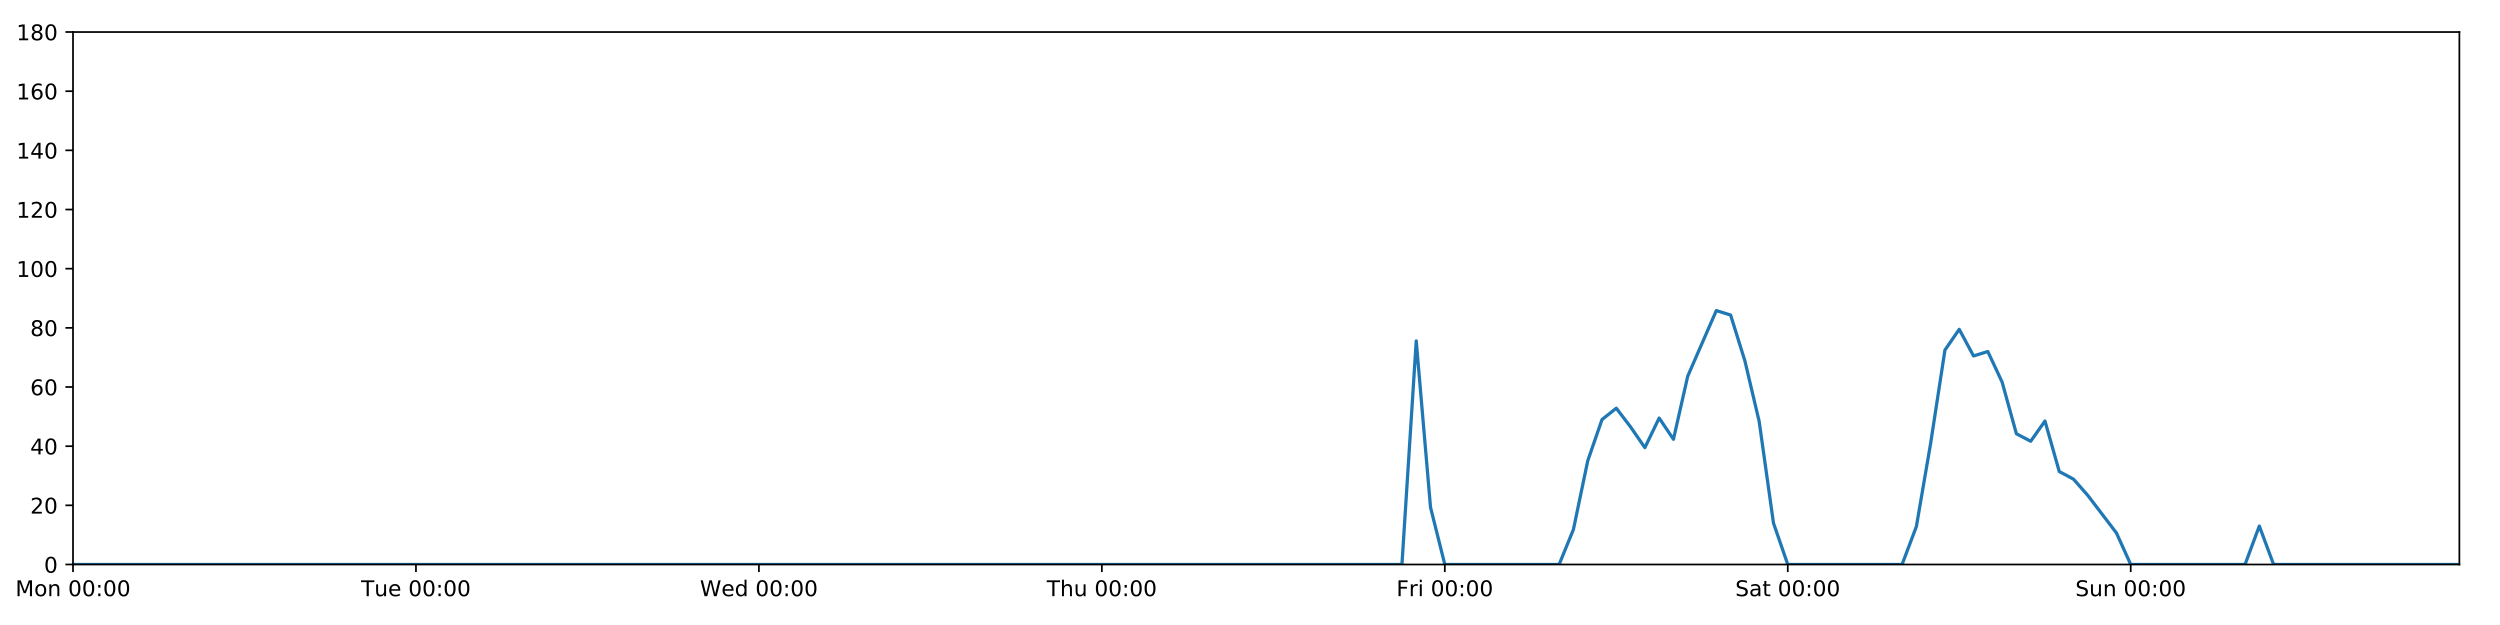
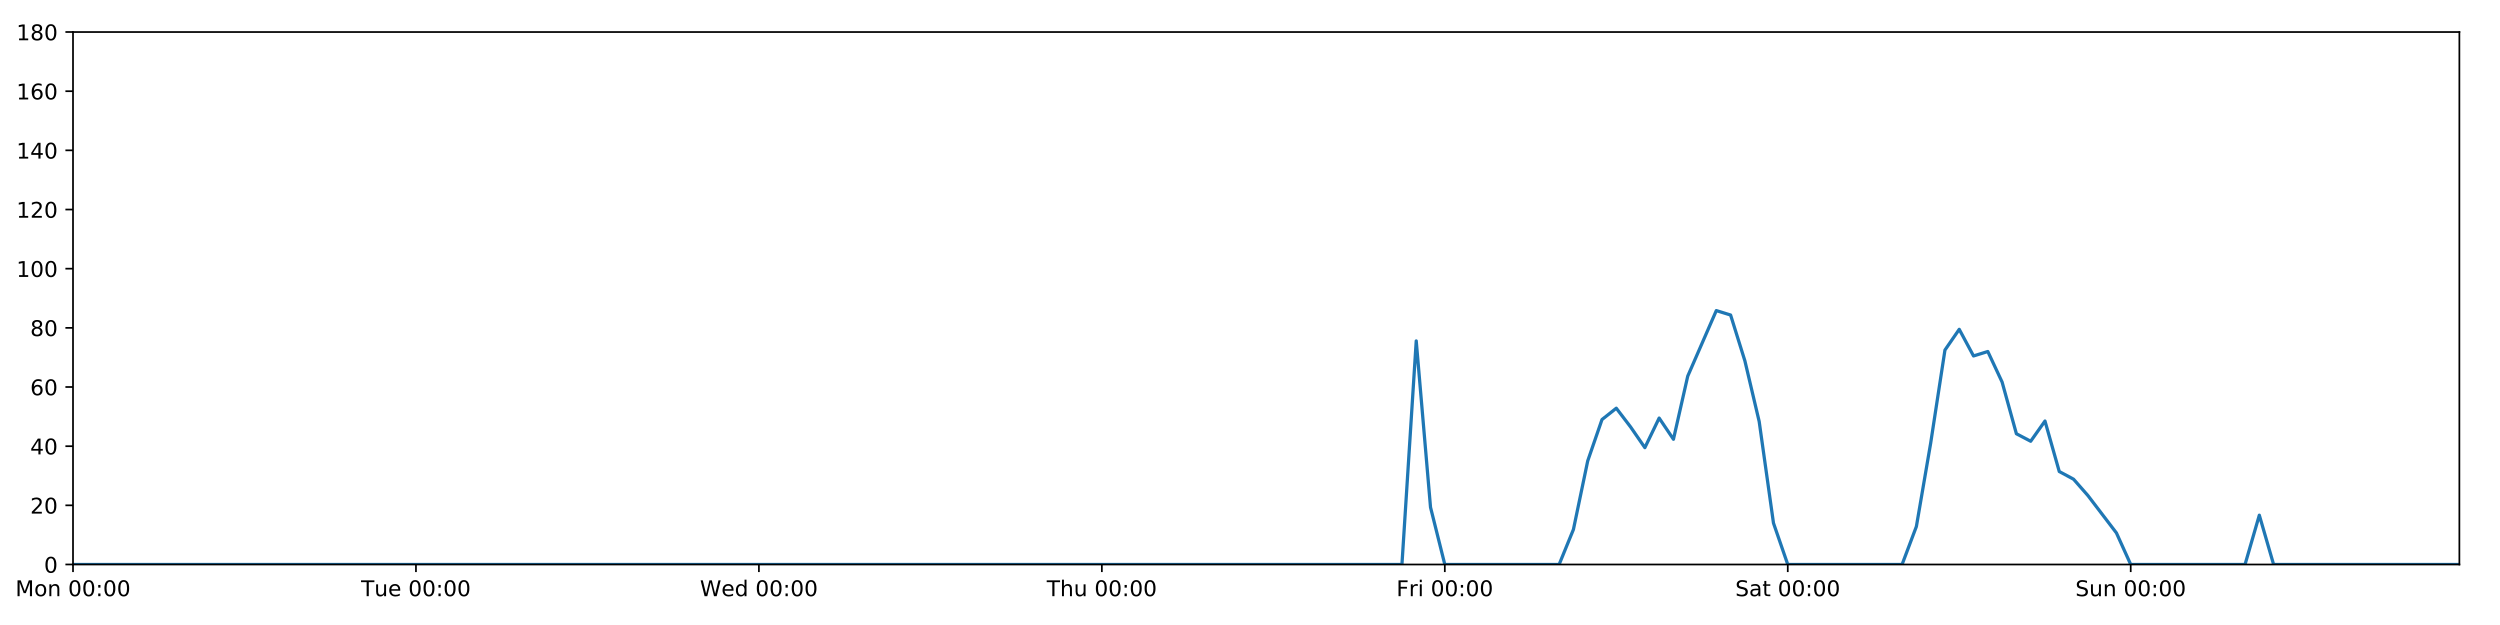
<svg xmlns="http://www.w3.org/2000/svg" xmlns:xlink="http://www.w3.org/1999/xlink" height="288pt" version="1.1" viewBox="0 0 1152 288" width="1152pt">
  <defs>
    <style type="text/css">
*{stroke-linecap:butt;stroke-linejoin:round;}
  </style>
  </defs>
  <g id="figure_1">
    <g id="patch_1">
      <path d="M 0 288  L 1152 288  L 1152 0  L 0 0  z " style="fill:#ffffff;" />
    </g>
    <g id="axes_1">
      <g id="patch_2">
        <path d="M 33.64 260.12  L 1133.28 260.12  L 1133.28 14.76  L 33.64 14.76  z " style="fill:#ffffff;" />
      </g>
      <g id="matplotlib.axis_1">
        <g id="xtick_1">
          <g id="line2d_1">
            <defs>
-               <path d="M 0 0  L 0 3.5  " id="m92632265ca" style="stroke:#000000;stroke-width:0.8;" />
-             </defs>
-             <g>
-               <use style="stroke:#000000;stroke-width:0.8;" x="33.64" xlink:href="#m92632265ca" y="260.12" />
+               <path d="M 0 0  L 0 3.5  " id="mc55582d3bd" style="stroke:#000000;stroke-width:0.8;" />
+             </defs>
+             <g>
+               <use style="stroke:#000000;stroke-width:0.8;" x="33.64" xlink:href="#mc55582d3bd" y="260.12" />
            </g>
          </g>
          <g id="text_1">
            <defs>
              <path d="M 9.812 72.906  L 24.516 72.906  L 43.109 23.297  L 61.812 72.906  L 76.516 72.906  L 76.516 0  L 66.891 0  L 66.891 64.016  L 48.094 14.016  L 38.188 14.016  L 19.391 64.016  L 19.391 0  L 9.812 0  z " id="DejaVuSans-77" />
              <path d="M 30.609 48.391  Q 23.391 48.391 19.188 42.75  Q 14.984 37.109 14.984 27.297  Q 14.984 17.484 19.156 11.844  Q 23.344 6.203 30.609 6.203  Q 37.797 6.203 41.984 11.859  Q 46.188 17.531 46.188 27.297  Q 46.188 37.016 41.984 42.703  Q 37.797 48.391 30.609 48.391  z M 30.609 56  Q 42.328 56 49.016 48.375  Q 55.719 40.766 55.719 27.297  Q 55.719 13.875 49.016 6.219  Q 42.328 -1.422 30.609 -1.422  Q 18.844 -1.422 12.172 6.219  Q 5.516 13.875 5.516 27.297  Q 5.516 40.766 12.172 48.375  Q 18.844 56 30.609 56  z " id="DejaVuSans-111" />
              <path d="M 54.891 33.016  L 54.891 0  L 45.906 0  L 45.906 32.719  Q 45.906 40.484 42.875 44.328  Q 39.844 48.188 33.797 48.188  Q 26.516 48.188 22.312 43.547  Q 18.109 38.922 18.109 30.906  L 18.109 0  L 9.078 0  L 9.078 54.688  L 18.109 54.688  L 18.109 46.188  Q 21.344 51.125 25.703 53.562  Q 30.078 56 35.797 56  Q 45.219 56 50.047 50.172  Q 54.891 44.344 54.891 33.016  z " id="DejaVuSans-110" />
              <path id="DejaVuSans-32" />
              <path d="M 31.781 66.406  Q 24.172 66.406 20.328 58.906  Q 16.5 51.422 16.5 36.375  Q 16.5 21.391 20.328 13.891  Q 24.172 6.391 31.781 6.391  Q 39.453 6.391 43.281 13.891  Q 47.125 21.391 47.125 36.375  Q 47.125 51.422 43.281 58.906  Q 39.453 66.406 31.781 66.406  z M 31.781 74.219  Q 44.047 74.219 50.516 64.516  Q 56.984 54.828 56.984 36.375  Q 56.984 17.969 50.516 8.266  Q 44.047 -1.422 31.781 -1.422  Q 19.531 -1.422 13.062 8.266  Q 6.594 17.969 6.594 36.375  Q 6.594 54.828 13.062 64.516  Q 19.531 74.219 31.781 74.219  z " id="DejaVuSans-48" />
              <path d="M 11.719 12.406  L 22.016 12.406  L 22.016 0  L 11.719 0  z M 11.719 51.703  L 22.016 51.703  L 22.016 39.312  L 11.719 39.312  z " id="DejaVuSans-58" />
            </defs>
            <g transform="translate(7.099375 274.7184)scale(0.1 -0.1)">
              <use xlink:href="#DejaVuSans-77" />
              <use x="86.279" xlink:href="#DejaVuSans-111" />
              <use x="147.461" xlink:href="#DejaVuSans-110" />
              <use x="210.84" xlink:href="#DejaVuSans-32" />
              <use x="242.627" xlink:href="#DejaVuSans-48" />
              <use x="306.25" xlink:href="#DejaVuSans-48" />
              <use x="369.873" xlink:href="#DejaVuSans-58" />
              <use x="403.564" xlink:href="#DejaVuSans-48" />
              <use x="467.188" xlink:href="#DejaVuSans-48" />
            </g>
          </g>
        </g>
        <g id="xtick_2">
          <g id="line2d_2">
            <g>
-               <use style="stroke:#000000;stroke-width:0.8;" x="191.672" xlink:href="#m92632265ca" y="260.12" />
+               <use style="stroke:#000000;stroke-width:0.8;" x="191.672" xlink:href="#mc55582d3bd" y="260.12" />
            </g>
          </g>
          <g id="text_2">
            <defs>
              <path d="M -0.297 72.906  L 61.375 72.906  L 61.375 64.594  L 35.5 64.594  L 35.5 0  L 25.594 0  L 25.594 64.594  L -0.297 64.594  z " id="DejaVuSans-84" />
              <path d="M 8.5 21.578  L 8.5 54.688  L 17.484 54.688  L 17.484 21.922  Q 17.484 14.156 20.5 10.266  Q 23.531 6.391 29.594 6.391  Q 36.859 6.391 41.078 11.031  Q 45.312 15.672 45.312 23.688  L 45.312 54.688  L 54.297 54.688  L 54.297 0  L 45.312 0  L 45.312 8.406  Q 42.047 3.422 37.719 1  Q 33.406 -1.422 27.688 -1.422  Q 18.266 -1.422 13.375 4.438  Q 8.5 10.297 8.5 21.578  z M 31.109 56  z " id="DejaVuSans-117" />
              <path d="M 56.203 29.594  L 56.203 25.203  L 14.891 25.203  Q 15.484 15.922 20.484 11.062  Q 25.484 6.203 34.422 6.203  Q 39.594 6.203 44.453 7.469  Q 49.312 8.734 54.109 11.281  L 54.109 2.781  Q 49.266 0.734 44.188 -0.344  Q 39.109 -1.422 33.891 -1.422  Q 20.797 -1.422 13.156 6.188  Q 5.516 13.812 5.516 26.812  Q 5.516 40.234 12.766 48.109  Q 20.016 56 32.328 56  Q 43.359 56 49.781 48.891  Q 56.203 41.797 56.203 29.594  z M 47.219 32.234  Q 47.125 39.594 43.094 43.984  Q 39.062 48.391 32.422 48.391  Q 24.906 48.391 20.391 44.141  Q 15.875 39.891 15.188 32.172  z " id="DejaVuSans-101" />
            </defs>
            <g transform="translate(166.3862 274.7184)scale(0.1 -0.1)">
              <use xlink:href="#DejaVuSans-84" />
              <use x="60.85" xlink:href="#DejaVuSans-117" />
              <use x="124.229" xlink:href="#DejaVuSans-101" />
              <use x="185.752" xlink:href="#DejaVuSans-32" />
              <use x="217.539" xlink:href="#DejaVuSans-48" />
              <use x="281.162" xlink:href="#DejaVuSans-48" />
              <use x="344.785" xlink:href="#DejaVuSans-58" />
              <use x="378.477" xlink:href="#DejaVuSans-48" />
              <use x="442.1" xlink:href="#DejaVuSans-48" />
            </g>
          </g>
        </g>
        <g id="xtick_3">
          <g id="line2d_3">
            <g>
-               <use style="stroke:#000000;stroke-width:0.8;" x="349.704" xlink:href="#m92632265ca" y="260.12" />
+               <use style="stroke:#000000;stroke-width:0.8;" x="349.704" xlink:href="#mc55582d3bd" y="260.12" />
            </g>
          </g>
          <g id="text_3">
            <defs>
              <path d="M 3.328 72.906  L 13.281 72.906  L 28.609 11.281  L 43.891 72.906  L 54.984 72.906  L 70.312 11.281  L 85.594 72.906  L 95.609 72.906  L 77.297 0  L 64.891 0  L 49.516 63.281  L 33.984 0  L 21.578 0  z " id="DejaVuSans-87" />
              <path d="M 45.406 46.391  L 45.406 75.984  L 54.391 75.984  L 54.391 0  L 45.406 0  L 45.406 8.203  Q 42.578 3.328 38.25 0.953  Q 33.938 -1.422 27.875 -1.422  Q 17.969 -1.422 11.734 6.484  Q 5.516 14.406 5.516 27.297  Q 5.516 40.188 11.734 48.094  Q 17.969 56 27.875 56  Q 33.938 56 38.25 53.625  Q 42.578 51.266 45.406 46.391  z M 14.797 27.297  Q 14.797 17.391 18.875 11.75  Q 22.953 6.109 30.078 6.109  Q 37.203 6.109 41.297 11.75  Q 45.406 17.391 45.406 27.297  Q 45.406 37.203 41.297 42.844  Q 37.203 48.484 30.078 48.484  Q 22.953 48.484 18.875 42.844  Q 14.797 37.203 14.797 27.297  z " id="DejaVuSans-100" />
            </defs>
            <g transform="translate(322.5151 274.7184)scale(0.1 -0.1)">
              <use xlink:href="#DejaVuSans-87" />
              <use x="98.799" xlink:href="#DejaVuSans-101" />
              <use x="160.322" xlink:href="#DejaVuSans-100" />
              <use x="223.799" xlink:href="#DejaVuSans-32" />
              <use x="255.586" xlink:href="#DejaVuSans-48" />
              <use x="319.209" xlink:href="#DejaVuSans-48" />
              <use x="382.832" xlink:href="#DejaVuSans-58" />
              <use x="416.523" xlink:href="#DejaVuSans-48" />
              <use x="480.146" xlink:href="#DejaVuSans-48" />
            </g>
          </g>
        </g>
        <g id="xtick_4">
          <g id="line2d_4">
            <g>
-               <use style="stroke:#000000;stroke-width:0.8;" x="507.736" xlink:href="#m92632265ca" y="260.12" />
+               <use style="stroke:#000000;stroke-width:0.8;" x="507.736" xlink:href="#mc55582d3bd" y="260.12" />
            </g>
          </g>
          <g id="text_4">
            <defs>
              <path d="M 54.891 33.016  L 54.891 0  L 45.906 0  L 45.906 32.719  Q 45.906 40.484 42.875 44.328  Q 39.844 48.188 33.797 48.188  Q 26.516 48.188 22.312 43.547  Q 18.109 38.922 18.109 30.906  L 18.109 0  L 9.078 0  L 9.078 75.984  L 18.109 75.984  L 18.109 46.188  Q 21.344 51.125 25.703 53.562  Q 30.078 56 35.797 56  Q 45.219 56 50.047 50.172  Q 54.891 44.344 54.891 33.016  z " id="DejaVuSans-104" />
            </defs>
            <g transform="translate(482.3464 274.7184)scale(0.1 -0.1)">
              <use xlink:href="#DejaVuSans-84" />
              <use x="61.084" xlink:href="#DejaVuSans-104" />
              <use x="124.463" xlink:href="#DejaVuSans-117" />
              <use x="187.842" xlink:href="#DejaVuSans-32" />
              <use x="219.629" xlink:href="#DejaVuSans-48" />
              <use x="283.252" xlink:href="#DejaVuSans-48" />
              <use x="346.875" xlink:href="#DejaVuSans-58" />
              <use x="380.566" xlink:href="#DejaVuSans-48" />
              <use x="444.189" xlink:href="#DejaVuSans-48" />
            </g>
          </g>
        </g>
        <g id="xtick_5">
          <g id="line2d_5">
            <g>
-               <use style="stroke:#000000;stroke-width:0.8;" x="665.768" xlink:href="#m92632265ca" y="260.12" />
+               <use style="stroke:#000000;stroke-width:0.8;" x="665.768" xlink:href="#mc55582d3bd" y="260.12" />
            </g>
          </g>
          <g id="text_5">
            <defs>
              <path d="M 9.812 72.906  L 51.703 72.906  L 51.703 64.594  L 19.672 64.594  L 19.672 43.109  L 48.578 43.109  L 48.578 34.812  L 19.672 34.812  L 19.672 0  L 9.812 0  z " id="DejaVuSans-70" />
              <path d="M 41.109 46.297  Q 39.594 47.172 37.812 47.578  Q 36.031 48 33.891 48  Q 26.266 48 22.188 43.047  Q 18.109 38.094 18.109 28.812  L 18.109 0  L 9.078 0  L 9.078 54.688  L 18.109 54.688  L 18.109 46.188  Q 20.953 51.172 25.484 53.578  Q 30.031 56 36.531 56  Q 37.453 56 38.578 55.875  Q 39.703 55.766 41.062 55.516  z " id="DejaVuSans-114" />
              <path d="M 9.422 54.688  L 18.406 54.688  L 18.406 0  L 9.422 0  z M 9.422 75.984  L 18.406 75.984  L 18.406 64.594  L 9.422 64.594  z " id="DejaVuSans-105" />
            </defs>
            <g transform="translate(643.4551 274.7184)scale(0.1 -0.1)">
              <use xlink:href="#DejaVuSans-70" />
              <use x="57.41" xlink:href="#DejaVuSans-114" />
              <use x="98.523" xlink:href="#DejaVuSans-105" />
              <use x="126.307" xlink:href="#DejaVuSans-32" />
              <use x="158.094" xlink:href="#DejaVuSans-48" />
              <use x="221.717" xlink:href="#DejaVuSans-48" />
              <use x="285.34" xlink:href="#DejaVuSans-58" />
              <use x="319.031" xlink:href="#DejaVuSans-48" />
              <use x="382.654" xlink:href="#DejaVuSans-48" />
            </g>
          </g>
        </g>
        <g id="xtick_6">
          <g id="line2d_6">
            <g>
-               <use style="stroke:#000000;stroke-width:0.8;" x="823.8" xlink:href="#m92632265ca" y="260.12" />
+               <use style="stroke:#000000;stroke-width:0.8;" x="823.8" xlink:href="#mc55582d3bd" y="260.12" />
            </g>
          </g>
          <g id="text_6">
            <defs>
              <path d="M 53.516 70.516  L 53.516 60.891  Q 47.906 63.578 42.922 64.891  Q 37.938 66.219 33.297 66.219  Q 25.25 66.219 20.875 63.094  Q 16.5 59.969 16.5 54.203  Q 16.5 49.359 19.406 46.891  Q 22.312 44.438 30.422 42.922  L 36.375 41.703  Q 47.406 39.594 52.656 34.297  Q 57.906 29 57.906 20.125  Q 57.906 9.516 50.797 4.047  Q 43.703 -1.422 29.984 -1.422  Q 24.812 -1.422 18.969 -0.25  Q 13.141 0.922 6.891 3.219  L 6.891 13.375  Q 12.891 10.016 18.656 8.297  Q 24.422 6.594 29.984 6.594  Q 38.422 6.594 43.016 9.906  Q 47.609 13.234 47.609 19.391  Q 47.609 24.75 44.312 27.781  Q 41.016 30.812 33.5 32.328  L 27.484 33.5  Q 16.453 35.688 11.516 40.375  Q 6.594 45.062 6.594 53.422  Q 6.594 63.094 13.406 68.656  Q 20.219 74.219 32.172 74.219  Q 37.312 74.219 42.625 73.281  Q 47.953 72.359 53.516 70.516  z " id="DejaVuSans-83" />
              <path d="M 34.281 27.484  Q 23.391 27.484 19.188 25  Q 14.984 22.516 14.984 16.5  Q 14.984 11.719 18.141 8.906  Q 21.297 6.109 26.703 6.109  Q 34.188 6.109 38.703 11.406  Q 43.219 16.703 43.219 25.484  L 43.219 27.484  z M 52.203 31.203  L 52.203 0  L 43.219 0  L 43.219 8.297  Q 40.141 3.328 35.547 0.953  Q 30.953 -1.422 24.312 -1.422  Q 15.922 -1.422 10.953 3.297  Q 6 8.016 6 15.922  Q 6 25.141 12.172 29.828  Q 18.359 34.516 30.609 34.516  L 43.219 34.516  L 43.219 35.406  Q 43.219 41.609 39.141 45  Q 35.062 48.391 27.688 48.391  Q 23 48.391 18.547 47.266  Q 14.109 46.141 10.016 43.891  L 10.016 52.203  Q 14.938 54.109 19.578 55.047  Q 24.219 56 28.609 56  Q 40.484 56 46.344 49.844  Q 52.203 43.703 52.203 31.203  z " id="DejaVuSans-97" />
              <path d="M 18.312 70.219  L 18.312 54.688  L 36.812 54.688  L 36.812 47.703  L 18.312 47.703  L 18.312 18.016  Q 18.312 11.328 20.141 9.422  Q 21.969 7.516 27.594 7.516  L 36.812 7.516  L 36.812 0  L 27.594 0  Q 17.188 0 13.234 3.875  Q 9.281 7.766 9.281 18.016  L 9.281 47.703  L 2.688 47.703  L 2.688 54.688  L 9.281 54.688  L 9.281 70.219  z " id="DejaVuSans-116" />
            </defs>
            <g transform="translate(799.6036 274.7184)scale(0.1 -0.1)">
              <use xlink:href="#DejaVuSans-83" />
              <use x="63.477" xlink:href="#DejaVuSans-97" />
              <use x="124.756" xlink:href="#DejaVuSans-116" />
              <use x="163.965" xlink:href="#DejaVuSans-32" />
              <use x="195.752" xlink:href="#DejaVuSans-48" />
              <use x="259.375" xlink:href="#DejaVuSans-48" />
              <use x="322.998" xlink:href="#DejaVuSans-58" />
              <use x="356.689" xlink:href="#DejaVuSans-48" />
              <use x="420.312" xlink:href="#DejaVuSans-48" />
            </g>
          </g>
        </g>
        <g id="xtick_7">
          <g id="line2d_7">
            <g>
-               <use style="stroke:#000000;stroke-width:0.8;" x="981.833" xlink:href="#m92632265ca" y="260.12" />
+               <use style="stroke:#000000;stroke-width:0.8;" x="981.833" xlink:href="#mc55582d3bd" y="260.12" />
            </g>
          </g>
          <g id="text_7">
            <g transform="translate(956.3224 274.7184)scale(0.1 -0.1)">
              <use xlink:href="#DejaVuSans-83" />
              <use x="63.477" xlink:href="#DejaVuSans-117" />
              <use x="126.855" xlink:href="#DejaVuSans-110" />
              <use x="190.234" xlink:href="#DejaVuSans-32" />
              <use x="222.021" xlink:href="#DejaVuSans-48" />
              <use x="285.645" xlink:href="#DejaVuSans-48" />
              <use x="349.268" xlink:href="#DejaVuSans-58" />
              <use x="382.959" xlink:href="#DejaVuSans-48" />
              <use x="446.582" xlink:href="#DejaVuSans-48" />
            </g>
          </g>
        </g>
      </g>
      <g id="matplotlib.axis_2">
        <g id="ytick_1">
          <g id="line2d_8">
            <defs>
-               <path d="M 0 0  L -3.5 0  " id="m5a17bb46dd" style="stroke:#000000;stroke-width:0.8;" />
-             </defs>
-             <g>
-               <use style="stroke:#000000;stroke-width:0.8;" x="33.64" xlink:href="#m5a17bb46dd" y="260.12" />
+               <path d="M 0 0  L -3.5 0  " id="m03c026a787" style="stroke:#000000;stroke-width:0.8;" />
+             </defs>
+             <g>
+               <use style="stroke:#000000;stroke-width:0.8;" x="33.64" xlink:href="#m03c026a787" y="260.12" />
            </g>
          </g>
          <g id="text_8">
            <g transform="translate(20.2775 263.9192)scale(0.1 -0.1)">
              <use xlink:href="#DejaVuSans-48" />
            </g>
          </g>
        </g>
        <g id="ytick_2">
          <g id="line2d_9">
            <g>
-               <use style="stroke:#000000;stroke-width:0.8;" x="33.64" xlink:href="#m5a17bb46dd" y="232.858" />
+               <use style="stroke:#000000;stroke-width:0.8;" x="33.64" xlink:href="#m03c026a787" y="232.858" />
            </g>
          </g>
          <g id="text_9">
            <defs>
              <path d="M 19.188 8.297  L 53.609 8.297  L 53.609 0  L 7.328 0  L 7.328 8.297  Q 12.938 14.109 22.625 23.891  Q 32.328 33.688 34.812 36.531  Q 39.547 41.844 41.422 45.531  Q 43.312 49.219 43.312 52.781  Q 43.312 58.594 39.234 62.25  Q 35.156 65.922 28.609 65.922  Q 23.969 65.922 18.812 64.312  Q 13.672 62.703 7.812 59.422  L 7.812 69.391  Q 13.766 71.781 18.938 73  Q 24.125 74.219 28.422 74.219  Q 39.75 74.219 46.484 68.547  Q 53.219 62.891 53.219 53.422  Q 53.219 48.922 51.531 44.891  Q 49.859 40.875 45.406 35.406  Q 44.188 33.984 37.641 27.219  Q 31.109 20.453 19.188 8.297  z " id="DejaVuSans-50" />
            </defs>
            <g transform="translate(13.915 236.657)scale(0.1 -0.1)">
              <use xlink:href="#DejaVuSans-50" />
              <use x="63.623" xlink:href="#DejaVuSans-48" />
            </g>
          </g>
        </g>
        <g id="ytick_3">
          <g id="line2d_10">
            <g>
-               <use style="stroke:#000000;stroke-width:0.8;" x="33.64" xlink:href="#m5a17bb46dd" y="205.596" />
+               <use style="stroke:#000000;stroke-width:0.8;" x="33.64" xlink:href="#m03c026a787" y="205.596" />
            </g>
          </g>
          <g id="text_10">
            <defs>
              <path d="M 37.797 64.312  L 12.891 25.391  L 37.797 25.391  z M 35.203 72.906  L 47.609 72.906  L 47.609 25.391  L 58.016 25.391  L 58.016 17.188  L 47.609 17.188  L 47.609 0  L 37.797 0  L 37.797 17.188  L 4.891 17.188  L 4.891 26.703  z " id="DejaVuSans-52" />
            </defs>
            <g transform="translate(13.915 209.3948)scale(0.1 -0.1)">
              <use xlink:href="#DejaVuSans-52" />
              <use x="63.623" xlink:href="#DejaVuSans-48" />
            </g>
          </g>
        </g>
        <g id="ytick_4">
          <g id="line2d_11">
            <g>
-               <use style="stroke:#000000;stroke-width:0.8;" x="33.64" xlink:href="#m5a17bb46dd" y="178.333" />
+               <use style="stroke:#000000;stroke-width:0.8;" x="33.64" xlink:href="#m03c026a787" y="178.333" />
            </g>
          </g>
          <g id="text_11">
            <defs>
              <path d="M 33.016 40.375  Q 26.375 40.375 22.484 35.828  Q 18.609 31.297 18.609 23.391  Q 18.609 15.531 22.484 10.953  Q 26.375 6.391 33.016 6.391  Q 39.656 6.391 43.531 10.953  Q 47.406 15.531 47.406 23.391  Q 47.406 31.297 43.531 35.828  Q 39.656 40.375 33.016 40.375  z M 52.594 71.297  L 52.594 62.312  Q 48.875 64.062 45.094 64.984  Q 41.312 65.922 37.594 65.922  Q 27.828 65.922 22.672 59.328  Q 17.531 52.734 16.797 39.406  Q 19.672 43.656 24.016 45.922  Q 28.375 48.188 33.594 48.188  Q 44.578 48.188 50.953 41.516  Q 57.328 34.859 57.328 23.391  Q 57.328 12.156 50.688 5.359  Q 44.047 -1.422 33.016 -1.422  Q 20.359 -1.422 13.672 8.266  Q 6.984 17.969 6.984 36.375  Q 6.984 53.656 15.188 63.938  Q 23.391 74.219 37.203 74.219  Q 40.922 74.219 44.703 73.484  Q 48.484 72.75 52.594 71.297  z " id="DejaVuSans-54" />
            </defs>
            <g transform="translate(13.915 182.1326)scale(0.1 -0.1)">
              <use xlink:href="#DejaVuSans-54" />
              <use x="63.623" xlink:href="#DejaVuSans-48" />
            </g>
          </g>
        </g>
        <g id="ytick_5">
          <g id="line2d_12">
            <g>
-               <use style="stroke:#000000;stroke-width:0.8;" x="33.64" xlink:href="#m5a17bb46dd" y="151.071" />
+               <use style="stroke:#000000;stroke-width:0.8;" x="33.64" xlink:href="#m03c026a787" y="151.071" />
            </g>
          </g>
          <g id="text_12">
            <defs>
              <path d="M 31.781 34.625  Q 24.75 34.625 20.719 30.859  Q 16.703 27.094 16.703 20.516  Q 16.703 13.922 20.719 10.156  Q 24.75 6.391 31.781 6.391  Q 38.812 6.391 42.859 10.172  Q 46.922 13.969 46.922 20.516  Q 46.922 27.094 42.891 30.859  Q 38.875 34.625 31.781 34.625  z M 21.922 38.812  Q 15.578 40.375 12.031 44.719  Q 8.5 49.078 8.5 55.328  Q 8.5 64.062 14.719 69.141  Q 20.953 74.219 31.781 74.219  Q 42.672 74.219 48.875 69.141  Q 55.078 64.062 55.078 55.328  Q 55.078 49.078 51.531 44.719  Q 48 40.375 41.703 38.812  Q 48.828 37.156 52.797 32.312  Q 56.781 27.484 56.781 20.516  Q 56.781 9.906 50.312 4.234  Q 43.844 -1.422 31.781 -1.422  Q 19.734 -1.422 13.25 4.234  Q 6.781 9.906 6.781 20.516  Q 6.781 27.484 10.781 32.312  Q 14.797 37.156 21.922 38.812  z M 18.312 54.391  Q 18.312 48.734 21.844 45.562  Q 25.391 42.391 31.781 42.391  Q 38.141 42.391 41.719 45.562  Q 45.312 48.734 45.312 54.391  Q 45.312 60.062 41.719 63.234  Q 38.141 66.406 31.781 66.406  Q 25.391 66.406 21.844 63.234  Q 18.312 60.062 18.312 54.391  z " id="DejaVuSans-56" />
            </defs>
            <g transform="translate(13.915 154.8703)scale(0.1 -0.1)">
              <use xlink:href="#DejaVuSans-56" />
              <use x="63.623" xlink:href="#DejaVuSans-48" />
            </g>
          </g>
        </g>
        <g id="ytick_6">
          <g id="line2d_13">
            <g>
-               <use style="stroke:#000000;stroke-width:0.8;" x="33.64" xlink:href="#m5a17bb46dd" y="123.809" />
+               <use style="stroke:#000000;stroke-width:0.8;" x="33.64" xlink:href="#m03c026a787" y="123.809" />
            </g>
          </g>
          <g id="text_13">
            <defs>
              <path d="M 12.406 8.297  L 28.516 8.297  L 28.516 63.922  L 10.984 60.406  L 10.984 69.391  L 28.422 72.906  L 38.281 72.906  L 38.281 8.297  L 54.391 8.297  L 54.391 0  L 12.406 0  z " id="DejaVuSans-49" />
            </defs>
            <g transform="translate(7.5525 127.6081)scale(0.1 -0.1)">
              <use xlink:href="#DejaVuSans-49" />
              <use x="63.623" xlink:href="#DejaVuSans-48" />
              <use x="127.246" xlink:href="#DejaVuSans-48" />
            </g>
          </g>
        </g>
        <g id="ytick_7">
          <g id="line2d_14">
            <g>
-               <use style="stroke:#000000;stroke-width:0.8;" x="33.64" xlink:href="#m5a17bb46dd" y="96.547" />
+               <use style="stroke:#000000;stroke-width:0.8;" x="33.64" xlink:href="#m03c026a787" y="96.547" />
            </g>
          </g>
          <g id="text_14">
            <g transform="translate(7.5525 100.3459)scale(0.1 -0.1)">
              <use xlink:href="#DejaVuSans-49" />
              <use x="63.623" xlink:href="#DejaVuSans-50" />
              <use x="127.246" xlink:href="#DejaVuSans-48" />
            </g>
          </g>
        </g>
        <g id="ytick_8">
          <g id="line2d_15">
            <g>
-               <use style="stroke:#000000;stroke-width:0.8;" x="33.64" xlink:href="#m5a17bb46dd" y="69.284" />
+               <use style="stroke:#000000;stroke-width:0.8;" x="33.64" xlink:href="#m03c026a787" y="69.284" />
            </g>
          </g>
          <g id="text_15">
            <g transform="translate(7.5525 73.08366)scale(0.1 -0.1)">
              <use xlink:href="#DejaVuSans-49" />
              <use x="63.623" xlink:href="#DejaVuSans-52" />
              <use x="127.246" xlink:href="#DejaVuSans-48" />
            </g>
          </g>
        </g>
        <g id="ytick_9">
          <g id="line2d_16">
            <g>
-               <use style="stroke:#000000;stroke-width:0.8;" x="33.64" xlink:href="#m5a17bb46dd" y="42.022" />
+               <use style="stroke:#000000;stroke-width:0.8;" x="33.64" xlink:href="#m03c026a787" y="42.022" />
            </g>
          </g>
          <g id="text_16">
            <g transform="translate(7.5525 45.82144)scale(0.1 -0.1)">
              <use xlink:href="#DejaVuSans-49" />
              <use x="63.623" xlink:href="#DejaVuSans-54" />
              <use x="127.246" xlink:href="#DejaVuSans-48" />
            </g>
          </g>
        </g>
        <g id="ytick_10">
          <g id="line2d_17">
            <g>
-               <use style="stroke:#000000;stroke-width:0.8;" x="33.64" xlink:href="#m5a17bb46dd" y="14.76" />
+               <use style="stroke:#000000;stroke-width:0.8;" x="33.64" xlink:href="#m03c026a787" y="14.76" />
            </g>
          </g>
          <g id="text_17">
            <g transform="translate(7.5525 18.55922)scale(0.1 -0.1)">
              <use xlink:href="#DejaVuSans-49" />
              <use x="63.623" xlink:href="#DejaVuSans-56" />
              <use x="127.246" xlink:href="#DejaVuSans-48" />
            </g>
          </g>
        </g>
      </g>
      <g id="line2d_18">
-         <path clip-path="url(#pdef05e0805)" d="M 33.64 260.12  L 646.014 260.12  L 652.599 157.108  L 659.184 233.767  L 665.768 260.12  L 718.446 260.12  L 725.03 243.99  L 731.615 212.411  L 738.2 193.328  L 744.784 188.102  L 751.369 196.735  L 757.954 206.277  L 764.538 192.646  L 771.123 202.415  L 777.708 173.335  L 790.877 143.12  L 797.462 145.164  L 804.046 166.293  L 810.631 194.236  L 817.216 241.036  L 823.8 260.12  L 876.478 260.12  L 883.063 242.627  L 889.647 204.232  L 896.232 161.294  L 902.817 151.753  L 909.401 164.021  L 915.986 161.976  L 922.571 176.061  L 929.155 199.87  L 935.74 203.324  L 942.325 194.009  L 948.909 217.279  L 955.494 220.817  L 962.079 228.314  L 975.248 245.58  L 981.833 260.12  L 1034.51 260.12  L 1041.095 242.4  L 1047.679 260.12  L 1133.28 260.12  L 1133.28 260.12  " style="fill:none;stroke:#1f77b4;stroke-linecap:square;stroke-width:1.5;" />
+         <path clip-path="url(#p1cfc4c78f6)" d="M 33.64 260.12  L 646.014 260.12  L 652.599 157.108  L 659.184 233.767  L 665.768 260.12  L 718.446 260.12  L 725.03 243.99  L 731.615 212.411  L 738.2 193.328  L 744.784 188.102  L 751.369 196.735  L 757.954 206.277  L 764.538 192.646  L 771.123 202.415  L 777.708 173.335  L 790.877 143.12  L 797.462 145.164  L 804.046 166.293  L 810.631 194.236  L 817.216 241.036  L 823.8 260.12  L 876.478 260.12  L 883.063 242.627  L 889.647 204.232  L 896.232 161.294  L 902.817 151.753  L 909.401 164.021  L 915.986 161.976  L 922.571 176.061  L 929.155 199.87  L 935.74 203.324  L 942.325 194.009  L 948.909 217.279  L 955.494 220.817  L 962.079 228.314  L 975.248 245.58  L 981.833 260.12  L 1034.51 260.12  L 1041.095 237.401  L 1047.679 260.12  L 1133.28 260.12  L 1133.28 260.12  " style="fill:none;stroke:#1f77b4;stroke-linecap:square;stroke-width:1.5;" />
      </g>
      <g id="patch_3">
        <path d="M 33.64 260.12  L 33.64 14.76  " style="fill:none;stroke:#000000;stroke-linecap:square;stroke-linejoin:miter;stroke-width:0.8;" />
      </g>
      <g id="patch_4">
        <path d="M 1133.28 260.12  L 1133.28 14.76  " style="fill:none;stroke:#000000;stroke-linecap:square;stroke-linejoin:miter;stroke-width:0.8;" />
      </g>
      <g id="patch_5">
        <path d="M 33.64 260.12  L 1133.28 260.12  " style="fill:none;stroke:#000000;stroke-linecap:square;stroke-linejoin:miter;stroke-width:0.8;" />
      </g>
      <g id="patch_6">
        <path d="M 33.64 14.76  L 1133.28 14.76  " style="fill:none;stroke:#000000;stroke-linecap:square;stroke-linejoin:miter;stroke-width:0.8;" />
      </g>
    </g>
  </g>
  <defs>
-     <clipPath id="pdef05e0805">
+     <clipPath id="p1cfc4c78f6">
      <rect height="245.36" width="1099.64" x="33.64" y="14.76" />
    </clipPath>
  </defs>
</svg>
